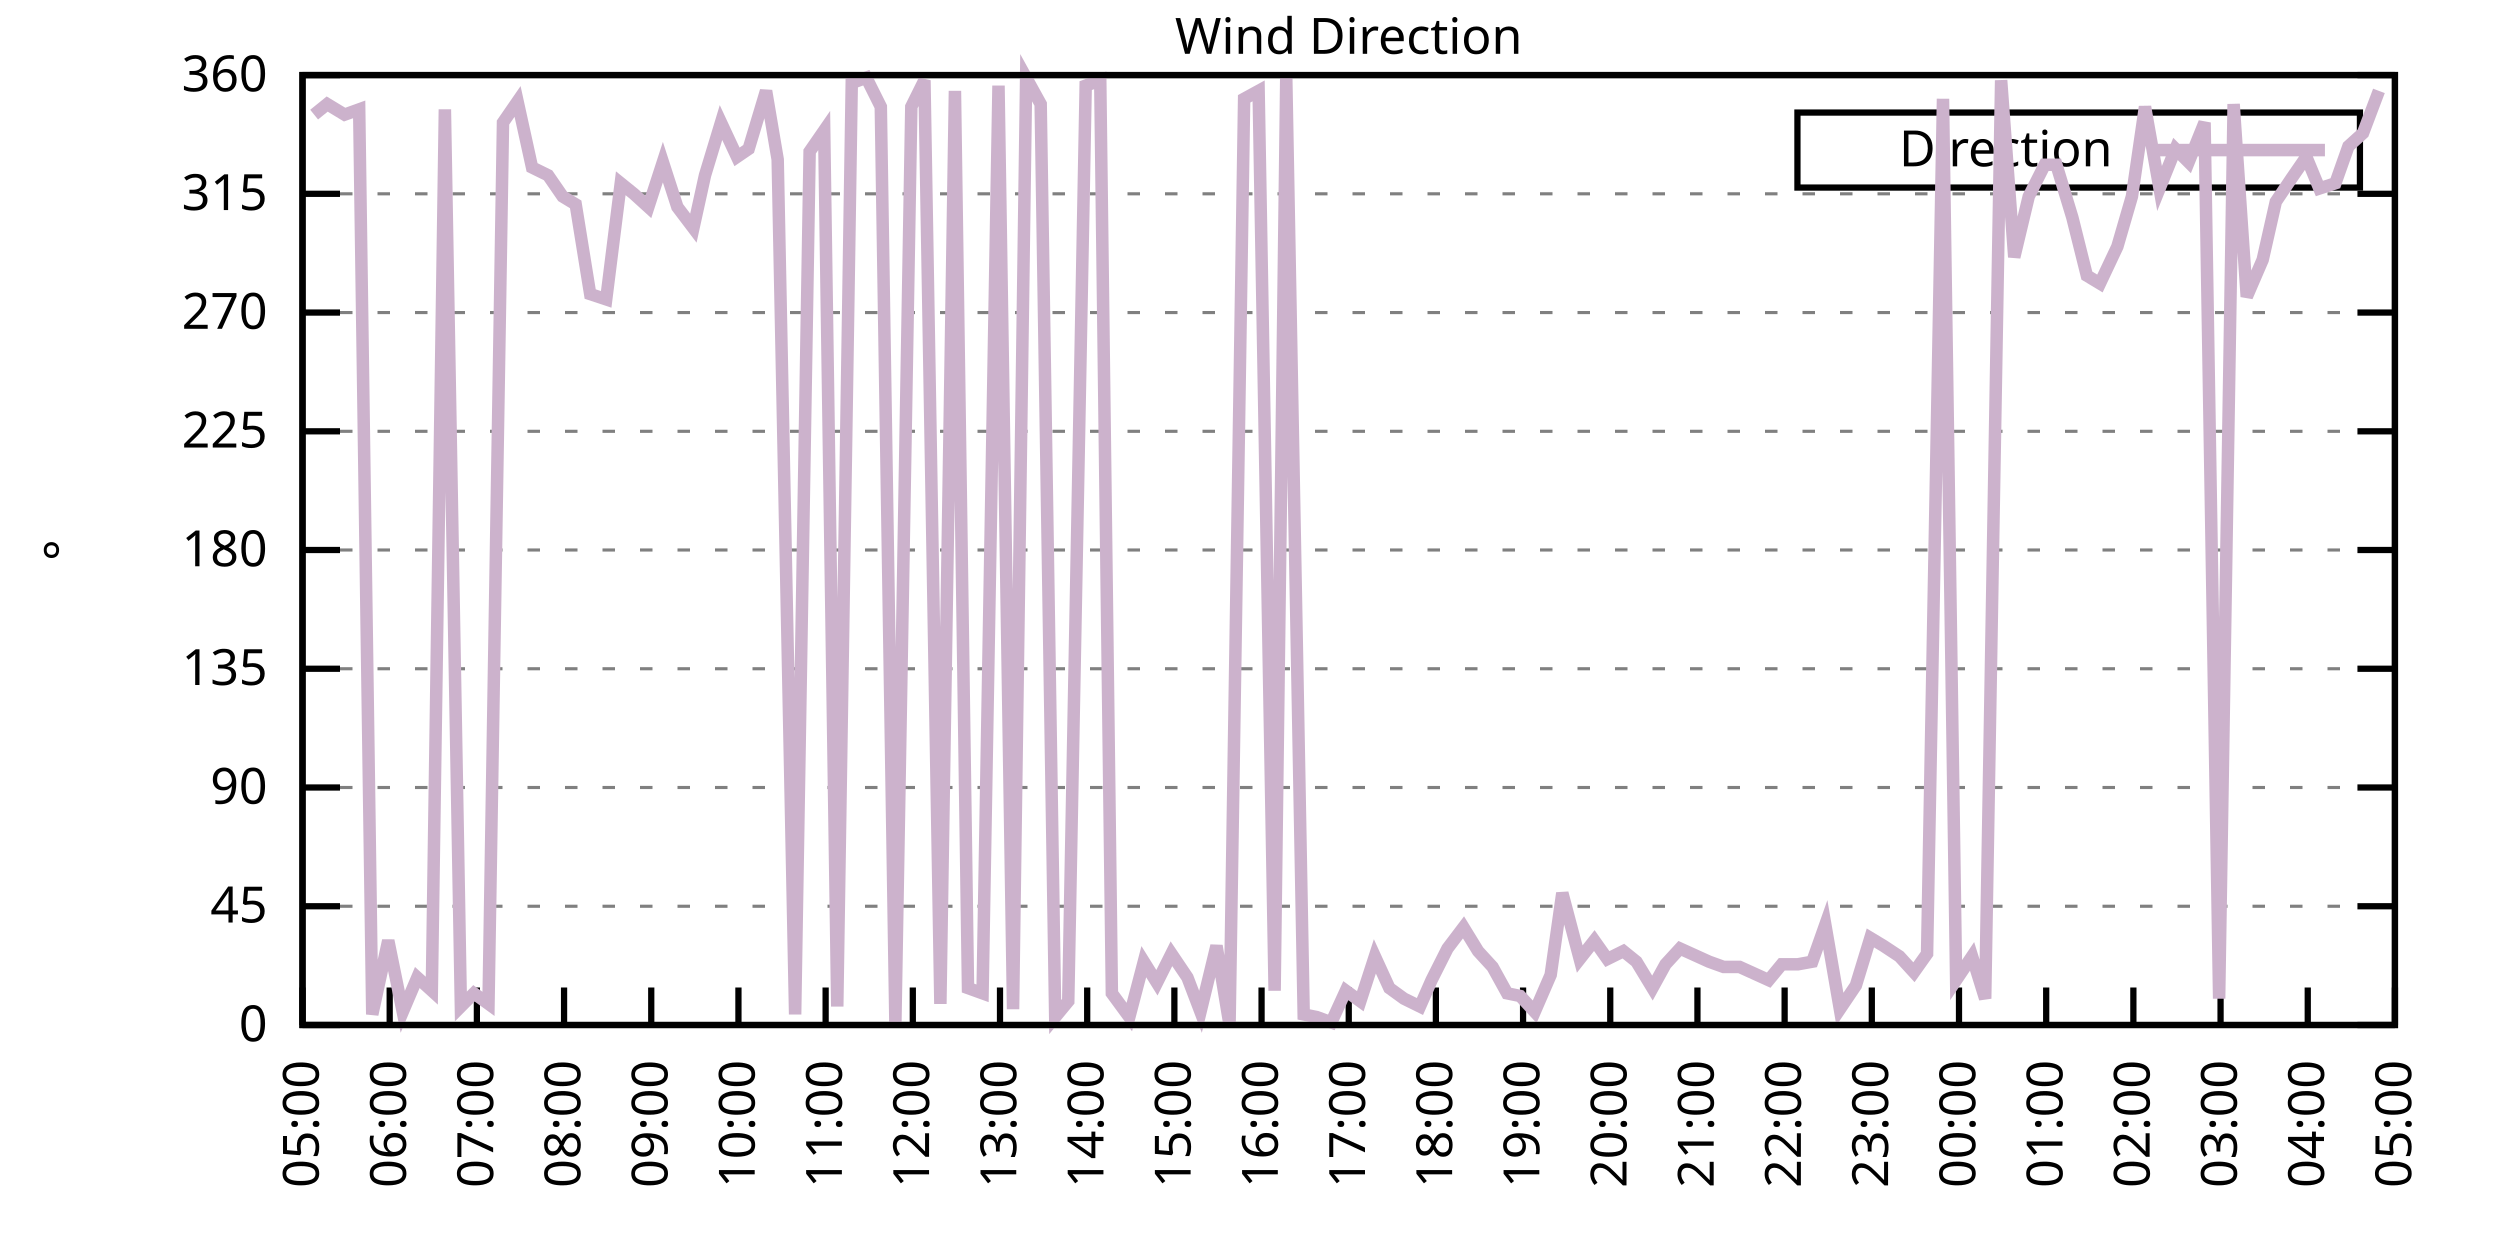
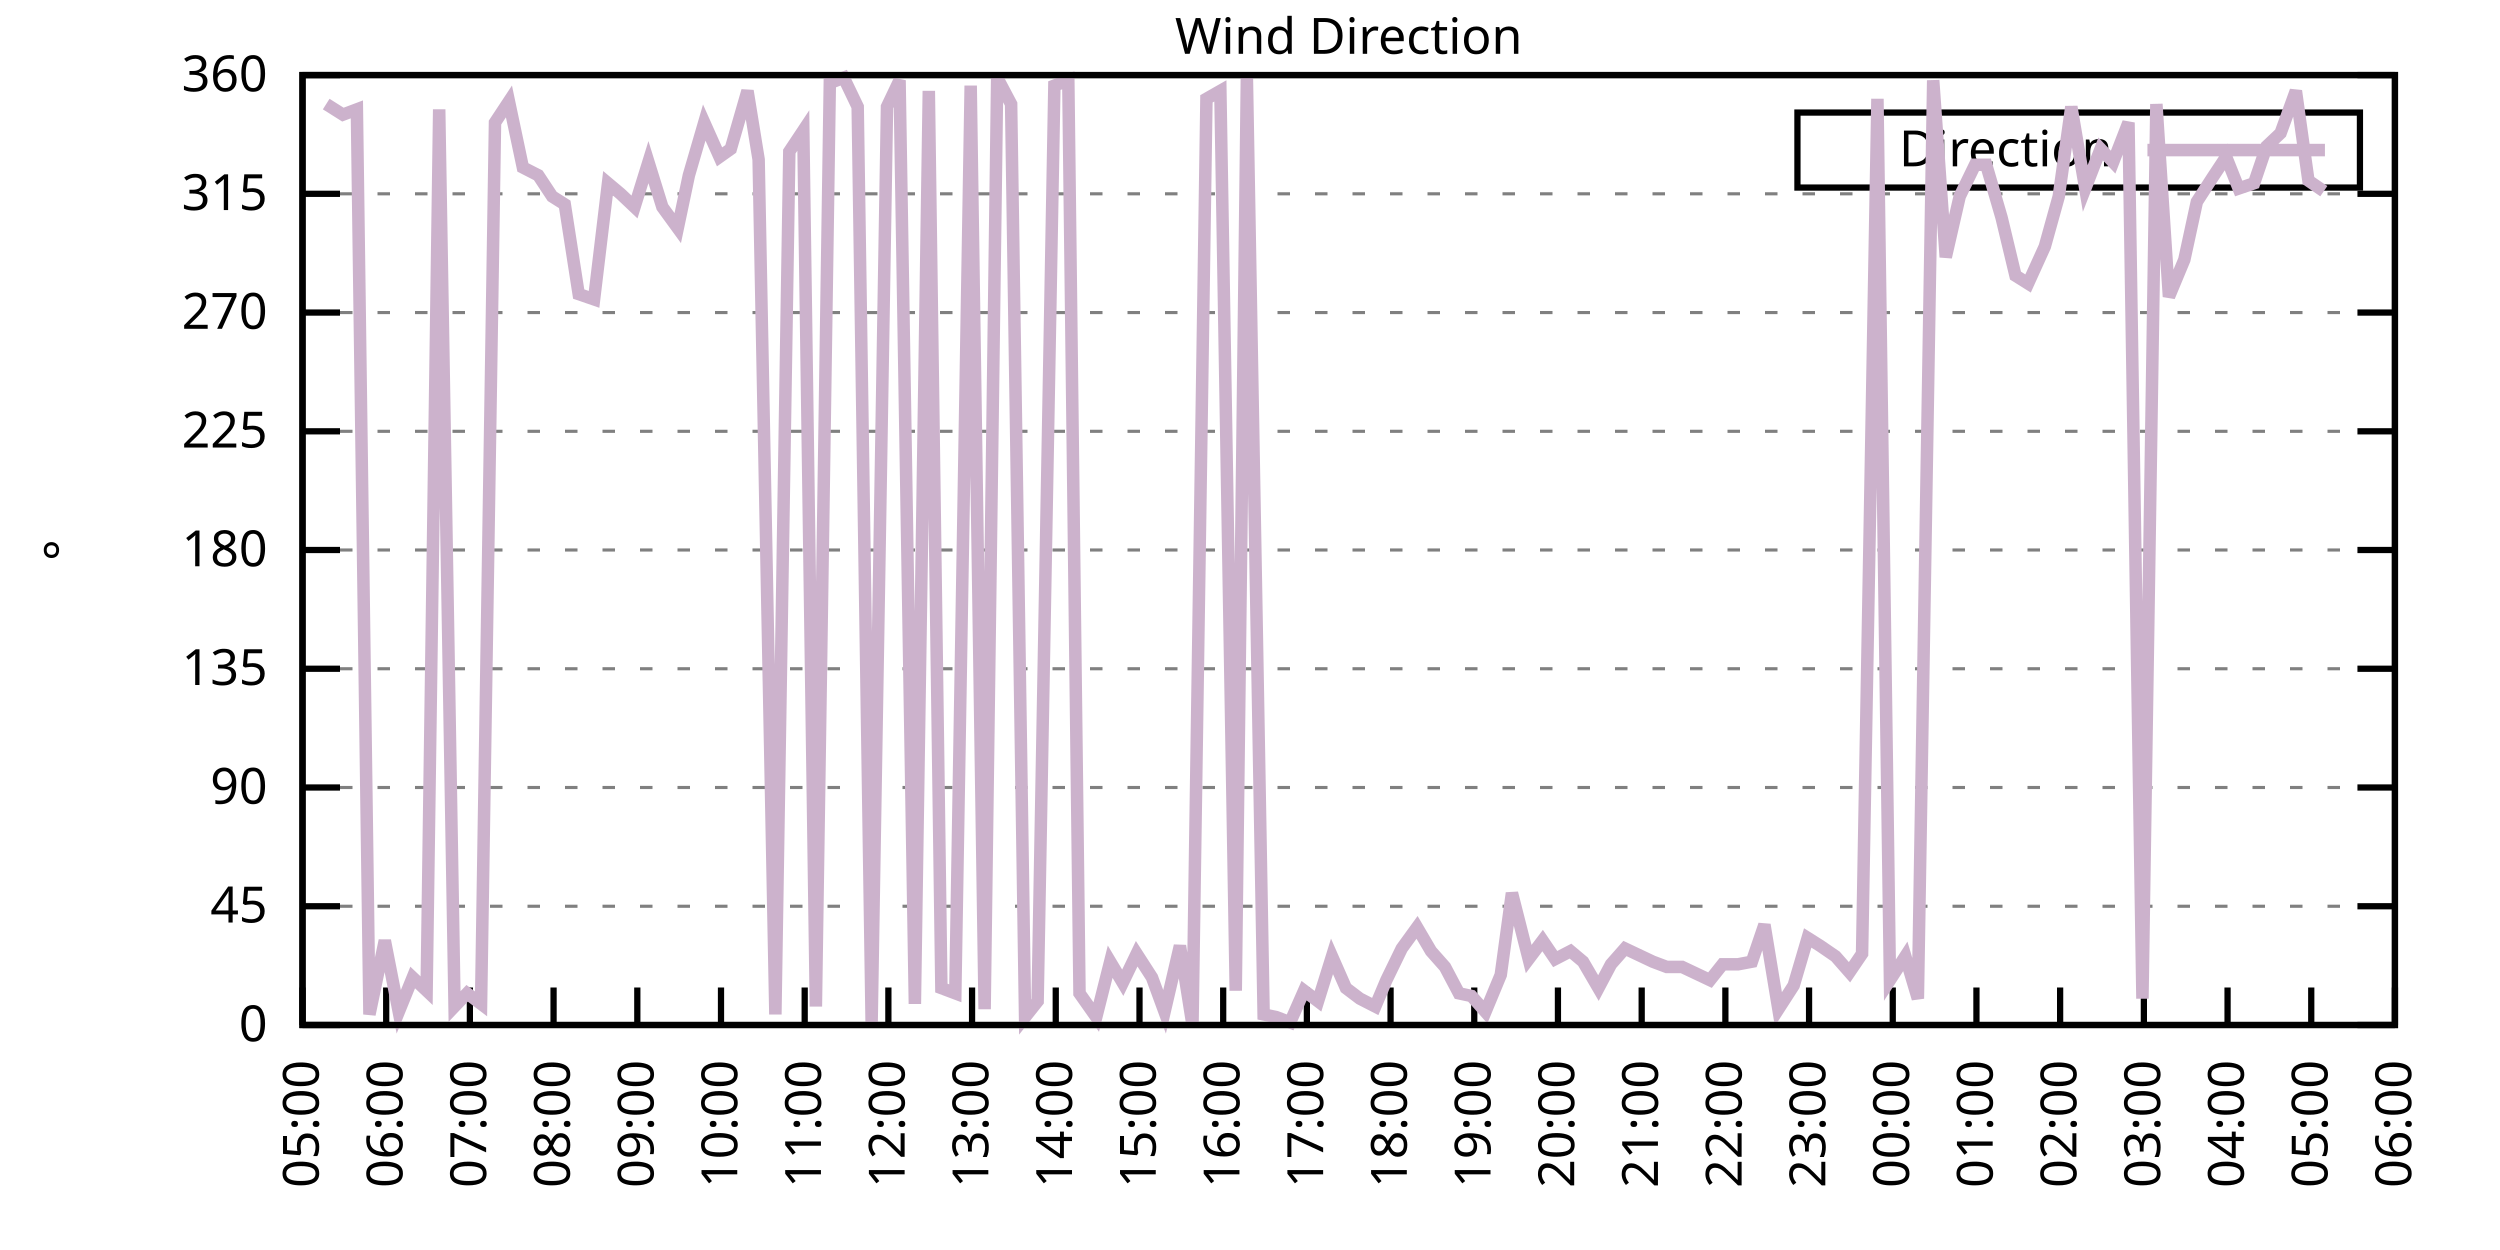
<svg xmlns="http://www.w3.org/2000/svg" xmlns:xlink="http://www.w3.org/1999/xlink" width="400" height="200" viewBox="0 0 400 200">
  <g id="gnuplot_canvas">
    <rect x="0" y="0" width="400" height="200" fill="none" />
    <defs>
      <circle id="gpDot" r="0.5" stroke-width="0.5" stroke="currentColor" />
      <path id="gpPt0" stroke-width="0.333" stroke="currentColor" d="M-1,0 h2 M0,-1 v2" />
      <path id="gpPt1" stroke-width="0.333" stroke="currentColor" d="M-1,-1 L1,1 M1,-1 L-1,1" />
      <path id="gpPt2" stroke-width="0.333" stroke="currentColor" d="M-1,0 L1,0 M0,-1 L0,1 M-1,-1 L1,1 M-1,1 L1,-1" />
      <rect id="gpPt3" stroke-width="0.333" stroke="currentColor" x="-1" y="-1" width="2" height="2" />
      <rect id="gpPt4" stroke-width="0.333" stroke="currentColor" fill="currentColor" x="-1" y="-1" width="2" height="2" />
      <circle id="gpPt5" stroke-width="0.333" stroke="currentColor" cx="0" cy="0" r="1" />
      <use xlink:href="#gpPt5" id="gpPt6" fill="currentColor" stroke="none" />
      <path id="gpPt7" stroke-width="0.333" stroke="currentColor" d="M0,-1.33 L-1.33,0.67 L1.33,0.67 z" />
      <use xlink:href="#gpPt7" id="gpPt8" fill="currentColor" stroke="none" />
      <use xlink:href="#gpPt7" id="gpPt9" stroke="currentColor" transform="rotate(180)" />
      <use xlink:href="#gpPt9" id="gpPt10" fill="currentColor" stroke="none" />
      <use xlink:href="#gpPt3" id="gpPt11" stroke="currentColor" transform="rotate(45)" />
      <use xlink:href="#gpPt11" id="gpPt12" fill="currentColor" stroke="none" />
      <path id="gpPt13" stroke-width="0.333" stroke="currentColor" d="M0,1.330 L1.265,0.411 L0.782,-1.067 L-0.782,-1.076 L-1.265,0.411 z" />
      <use xlink:href="#gpPt13" id="gpPt14" fill="currentColor" stroke="none" />
      <filter id="textbox" filterUnits="objectBoundingBox" x="0" y="0" height="1" width="1">
        <feFlood flood-color="white" flood-opacity="1" result="bgnd" />
        <feComposite in="SourceGraphic" in2="bgnd" operator="atop" />
      </filter>
      <filter id="greybox" filterUnits="objectBoundingBox" x="0" y="0" height="1" width="1">
        <feFlood flood-color="lightgrey" flood-opacity="1" result="grey" />
        <feComposite in="SourceGraphic" in2="grey" operator="atop" />
      </filter>
    </defs>
    <g fill="none" color="white" stroke="currentColor" stroke-width="1.00" stroke-linecap="butt" stroke-linejoin="miter">
</g>
    <g fill="none" color="black" stroke="currentColor" stroke-width="1.00" stroke-linecap="butt" stroke-linejoin="miter">
      <g stroke="none" shape-rendering="crispEdges">
        <polygon fill="rgb(255, 255, 255)" points="48.40,164.00 383.18,164.00 383.18,12.02 48.40,12.02 " />
      </g>
    </g>
    <g fill="none" color="black" stroke="currentColor" stroke-width="1.00" stroke-linecap="butt" stroke-linejoin="miter">
</g>
    <g fill="none" color="black" stroke="black" stroke-width="0.50" stroke-linecap="butt" stroke-linejoin="miter">
</g>
    <g fill="none" color="gray" stroke="currentColor" stroke-width="0.50" stroke-linecap="butt" stroke-linejoin="miter">
      <path stroke="gray" stroke-dasharray="2,4" class="gridline" d="M48.40,164.00 L383.19,164.00  " />
    </g>
    <g fill="none" color="gray" stroke="gray" stroke-width="1.00" stroke-linecap="butt" stroke-linejoin="miter">
</g>
    <g fill="none" color="black" stroke="currentColor" stroke-width="1.00" stroke-linecap="butt" stroke-linejoin="miter">
      <path stroke="black" d="M48.40,164.00 L54.40,164.00 M383.19,164.00 L377.19,164.00  " />
      <g transform="translate(42.80,166.60)" stroke="none" fill="black" font-family="Sans" font-size="8.00" text-anchor="end">
        <text>
          <tspan font-family="Sans"> 0</tspan>
        </text>
      </g>
    </g>
    <g fill="none" color="black" stroke="currentColor" stroke-width="1.00" stroke-linecap="butt" stroke-linejoin="miter">
</g>
    <g fill="none" color="black" stroke="black" stroke-width="0.50" stroke-linecap="butt" stroke-linejoin="miter">
</g>
    <g fill="none" color="gray" stroke="currentColor" stroke-width="0.50" stroke-linecap="butt" stroke-linejoin="miter">
      <path stroke="gray" stroke-dasharray="2,4" class="gridline" d="M48.40,145.00 L383.19,145.00  " />
    </g>
    <g fill="none" color="gray" stroke="gray" stroke-width="1.00" stroke-linecap="butt" stroke-linejoin="miter">
</g>
    <g fill="none" color="black" stroke="currentColor" stroke-width="1.00" stroke-linecap="butt" stroke-linejoin="miter">
      <path stroke="black" d="M48.40,145.00 L54.40,145.00 M383.19,145.00 L377.19,145.00  " />
      <g transform="translate(42.80,147.60)" stroke="none" fill="black" font-family="Sans" font-size="8.00" text-anchor="end">
        <text>
          <tspan font-family="Sans"> 45</tspan>
        </text>
      </g>
    </g>
    <g fill="none" color="black" stroke="currentColor" stroke-width="1.00" stroke-linecap="butt" stroke-linejoin="miter">
</g>
    <g fill="none" color="black" stroke="black" stroke-width="0.50" stroke-linecap="butt" stroke-linejoin="miter">
</g>
    <g fill="none" color="gray" stroke="currentColor" stroke-width="0.50" stroke-linecap="butt" stroke-linejoin="miter">
      <path stroke="gray" stroke-dasharray="2,4" class="gridline" d="M48.40,126.00 L383.19,126.00  " />
    </g>
    <g fill="none" color="gray" stroke="gray" stroke-width="1.00" stroke-linecap="butt" stroke-linejoin="miter">
</g>
    <g fill="none" color="black" stroke="currentColor" stroke-width="1.00" stroke-linecap="butt" stroke-linejoin="miter">
      <path stroke="black" d="M48.40,126.00 L54.40,126.00 M383.19,126.00 L377.19,126.00  " />
      <g transform="translate(42.80,128.60)" stroke="none" fill="black" font-family="Sans" font-size="8.00" text-anchor="end">
        <text>
          <tspan font-family="Sans"> 90</tspan>
        </text>
      </g>
    </g>
    <g fill="none" color="black" stroke="currentColor" stroke-width="1.00" stroke-linecap="butt" stroke-linejoin="miter">
</g>
    <g fill="none" color="black" stroke="black" stroke-width="0.50" stroke-linecap="butt" stroke-linejoin="miter">
</g>
    <g fill="none" color="gray" stroke="currentColor" stroke-width="0.50" stroke-linecap="butt" stroke-linejoin="miter">
      <path stroke="gray" stroke-dasharray="2,4" class="gridline" d="M48.40,107.00 L383.19,107.00  " />
    </g>
    <g fill="none" color="gray" stroke="gray" stroke-width="1.00" stroke-linecap="butt" stroke-linejoin="miter">
</g>
    <g fill="none" color="black" stroke="currentColor" stroke-width="1.00" stroke-linecap="butt" stroke-linejoin="miter">
      <path stroke="black" d="M48.40,107.00 L54.40,107.00 M383.19,107.00 L377.19,107.00  " />
      <g transform="translate(42.80,109.60)" stroke="none" fill="black" font-family="Sans" font-size="8.00" text-anchor="end">
        <text>
          <tspan font-family="Sans"> 135</tspan>
        </text>
      </g>
    </g>
    <g fill="none" color="black" stroke="currentColor" stroke-width="1.00" stroke-linecap="butt" stroke-linejoin="miter">
</g>
    <g fill="none" color="black" stroke="black" stroke-width="0.50" stroke-linecap="butt" stroke-linejoin="miter">
</g>
    <g fill="none" color="gray" stroke="currentColor" stroke-width="0.50" stroke-linecap="butt" stroke-linejoin="miter">
      <path stroke="gray" stroke-dasharray="2,4" class="gridline" d="M48.40,88.00 L383.19,88.00  " />
    </g>
    <g fill="none" color="gray" stroke="gray" stroke-width="1.00" stroke-linecap="butt" stroke-linejoin="miter">
</g>
    <g fill="none" color="black" stroke="currentColor" stroke-width="1.00" stroke-linecap="butt" stroke-linejoin="miter">
      <path stroke="black" d="M48.40,88.00 L54.40,88.00 M383.19,88.00 L377.19,88.00  " />
      <g transform="translate(42.80,90.60)" stroke="none" fill="black" font-family="Sans" font-size="8.00" text-anchor="end">
        <text>
          <tspan font-family="Sans"> 180</tspan>
        </text>
      </g>
    </g>
    <g fill="none" color="black" stroke="currentColor" stroke-width="1.00" stroke-linecap="butt" stroke-linejoin="miter">
</g>
    <g fill="none" color="black" stroke="black" stroke-width="0.50" stroke-linecap="butt" stroke-linejoin="miter">
</g>
    <g fill="none" color="gray" stroke="currentColor" stroke-width="0.50" stroke-linecap="butt" stroke-linejoin="miter">
      <path stroke="gray" stroke-dasharray="2,4" class="gridline" d="M48.40,69.01 L383.19,69.01  " />
    </g>
    <g fill="none" color="gray" stroke="gray" stroke-width="1.00" stroke-linecap="butt" stroke-linejoin="miter">
</g>
    <g fill="none" color="black" stroke="currentColor" stroke-width="1.00" stroke-linecap="butt" stroke-linejoin="miter">
      <path stroke="black" d="M48.40,69.01 L54.40,69.01 M383.19,69.01 L377.19,69.01  " />
      <g transform="translate(42.80,71.61)" stroke="none" fill="black" font-family="Sans" font-size="8.00" text-anchor="end">
        <text>
          <tspan font-family="Sans"> 225</tspan>
        </text>
      </g>
    </g>
    <g fill="none" color="black" stroke="currentColor" stroke-width="1.00" stroke-linecap="butt" stroke-linejoin="miter">
</g>
    <g fill="none" color="black" stroke="black" stroke-width="0.50" stroke-linecap="butt" stroke-linejoin="miter">
</g>
    <g fill="none" color="gray" stroke="currentColor" stroke-width="0.50" stroke-linecap="butt" stroke-linejoin="miter">
      <path stroke="gray" stroke-dasharray="2,4" class="gridline" d="M48.40,50.01 L383.19,50.01  " />
    </g>
    <g fill="none" color="gray" stroke="gray" stroke-width="1.00" stroke-linecap="butt" stroke-linejoin="miter">
</g>
    <g fill="none" color="black" stroke="currentColor" stroke-width="1.00" stroke-linecap="butt" stroke-linejoin="miter">
      <path stroke="black" d="M48.40,50.01 L54.40,50.01 M383.19,50.01 L377.19,50.01  " />
      <g transform="translate(42.80,52.61)" stroke="none" fill="black" font-family="Sans" font-size="8.00" text-anchor="end">
        <text>
          <tspan font-family="Sans"> 270</tspan>
        </text>
      </g>
    </g>
    <g fill="none" color="black" stroke="currentColor" stroke-width="1.00" stroke-linecap="butt" stroke-linejoin="miter">
</g>
    <g fill="none" color="black" stroke="black" stroke-width="0.50" stroke-linecap="butt" stroke-linejoin="miter">
</g>
    <g fill="none" color="gray" stroke="currentColor" stroke-width="0.50" stroke-linecap="butt" stroke-linejoin="miter">
      <path stroke="gray" stroke-dasharray="2,4" class="gridline" d="M48.40,31.01 L383.19,31.01  " />
    </g>
    <g fill="none" color="gray" stroke="gray" stroke-width="1.00" stroke-linecap="butt" stroke-linejoin="miter">
</g>
    <g fill="none" color="black" stroke="currentColor" stroke-width="1.00" stroke-linecap="butt" stroke-linejoin="miter">
      <path stroke="black" d="M48.40,31.01 L54.40,31.01 M383.19,31.01 L377.19,31.01  " />
      <g transform="translate(42.80,33.61)" stroke="none" fill="black" font-family="Sans" font-size="8.00" text-anchor="end">
        <text>
          <tspan font-family="Sans"> 315</tspan>
        </text>
      </g>
    </g>
    <g fill="none" color="black" stroke="currentColor" stroke-width="1.00" stroke-linecap="butt" stroke-linejoin="miter">
</g>
    <g fill="none" color="black" stroke="black" stroke-width="0.50" stroke-linecap="butt" stroke-linejoin="miter">
</g>
    <g fill="none" color="gray" stroke="currentColor" stroke-width="0.50" stroke-linecap="butt" stroke-linejoin="miter">
      <path stroke="gray" stroke-dasharray="2,4" class="gridline" d="M48.40,12.01 L383.19,12.01  " />
    </g>
    <g fill="none" color="gray" stroke="gray" stroke-width="1.00" stroke-linecap="butt" stroke-linejoin="miter">
</g>
    <g fill="none" color="black" stroke="currentColor" stroke-width="1.00" stroke-linecap="butt" stroke-linejoin="miter">
      <path stroke="black" d="M48.40,12.01 L54.40,12.01 M383.19,12.01 L377.19,12.01  " />
      <g transform="translate(42.80,14.61)" stroke="none" fill="black" font-family="Sans" font-size="8.00" text-anchor="end">
        <text>
          <tspan font-family="Sans"> 360</tspan>
        </text>
      </g>
    </g>
    <g fill="none" color="black" stroke="currentColor" stroke-width="1.00" stroke-linecap="butt" stroke-linejoin="miter">
      <path stroke="black" d="M48.40,164.00 L48.40,158.00  " />
      <g transform="translate(51.00,169.60) rotate(270.00)" stroke="none" fill="black" font-family="Sans" font-size="8.00" text-anchor="end">
        <text>
          <tspan font-family="Sans">05:00</tspan>
        </text>
      </g>
    </g>
    <g fill="none" color="black" stroke="currentColor" stroke-width="1.00" stroke-linecap="butt" stroke-linejoin="miter">
-       <path stroke="black" d="M62.35,164.00 L62.35,158.00  " />
-       <g transform="translate(64.95,169.60) rotate(270.00)" stroke="none" fill="black" font-family="Sans" font-size="8.00" text-anchor="end">
+       <path stroke="black" d="M61.79,164.00 L61.79,158.00  " />
+       <g transform="translate(64.39,169.60) rotate(270.00)" stroke="none" fill="black" font-family="Sans" font-size="8.00" text-anchor="end">
        <text>
          <tspan font-family="Sans">06:00</tspan>
        </text>
      </g>
    </g>
    <g fill="none" color="black" stroke="currentColor" stroke-width="1.00" stroke-linecap="butt" stroke-linejoin="miter">
-       <path stroke="black" d="M76.30,164.00 L76.30,158.00  " />
-       <g transform="translate(78.90,169.60) rotate(270.00)" stroke="none" fill="black" font-family="Sans" font-size="8.00" text-anchor="end">
+       <path stroke="black" d="M75.18,164.00 L75.18,158.00  " />
+       <g transform="translate(77.78,169.60) rotate(270.00)" stroke="none" fill="black" font-family="Sans" font-size="8.00" text-anchor="end">
        <text>
          <tspan font-family="Sans">07:00</tspan>
        </text>
      </g>
    </g>
    <g fill="none" color="black" stroke="currentColor" stroke-width="1.00" stroke-linecap="butt" stroke-linejoin="miter">
-       <path stroke="black" d="M90.25,164.00 L90.25,158.00  " />
-       <g transform="translate(92.85,169.60) rotate(270.00)" stroke="none" fill="black" font-family="Sans" font-size="8.00" text-anchor="end">
+       <path stroke="black" d="M88.57,164.00 L88.57,158.00  " />
+       <g transform="translate(91.17,169.60) rotate(270.00)" stroke="none" fill="black" font-family="Sans" font-size="8.00" text-anchor="end">
        <text>
          <tspan font-family="Sans">08:00</tspan>
        </text>
      </g>
    </g>
    <g fill="none" color="black" stroke="currentColor" stroke-width="1.00" stroke-linecap="butt" stroke-linejoin="miter">
-       <path stroke="black" d="M104.20,164.00 L104.20,158.00  " />
-       <g transform="translate(106.80,169.60) rotate(270.00)" stroke="none" fill="black" font-family="Sans" font-size="8.00" text-anchor="end">
+       <path stroke="black" d="M101.97,164.00 L101.97,158.00  " />
+       <g transform="translate(104.57,169.60) rotate(270.00)" stroke="none" fill="black" font-family="Sans" font-size="8.00" text-anchor="end">
        <text>
          <tspan font-family="Sans">09:00</tspan>
        </text>
      </g>
    </g>
    <g fill="none" color="black" stroke="currentColor" stroke-width="1.00" stroke-linecap="butt" stroke-linejoin="miter">
-       <path stroke="black" d="M118.15,164.00 L118.15,158.00  " />
-       <g transform="translate(120.75,169.60) rotate(270.00)" stroke="none" fill="black" font-family="Sans" font-size="8.00" text-anchor="end">
+       <path stroke="black" d="M115.36,164.00 L115.36,158.00  " />
+       <g transform="translate(117.96,169.60) rotate(270.00)" stroke="none" fill="black" font-family="Sans" font-size="8.00" text-anchor="end">
        <text>
          <tspan font-family="Sans">10:00</tspan>
        </text>
      </g>
    </g>
    <g fill="none" color="black" stroke="currentColor" stroke-width="1.00" stroke-linecap="butt" stroke-linejoin="miter">
-       <path stroke="black" d="M132.10,164.00 L132.10,158.00  " />
-       <g transform="translate(134.70,169.60) rotate(270.00)" stroke="none" fill="black" font-family="Sans" font-size="8.00" text-anchor="end">
+       <path stroke="black" d="M128.75,164.00 L128.75,158.00  " />
+       <g transform="translate(131.35,169.60) rotate(270.00)" stroke="none" fill="black" font-family="Sans" font-size="8.00" text-anchor="end">
        <text>
          <tspan font-family="Sans">11:00</tspan>
        </text>
      </g>
    </g>
    <g fill="none" color="black" stroke="currentColor" stroke-width="1.00" stroke-linecap="butt" stroke-linejoin="miter">
-       <path stroke="black" d="M146.05,164.00 L146.05,158.00  " />
-       <g transform="translate(148.65,169.60) rotate(270.00)" stroke="none" fill="black" font-family="Sans" font-size="8.00" text-anchor="end">
+       <path stroke="black" d="M142.14,164.00 L142.14,158.00  " />
+       <g transform="translate(144.74,169.60) rotate(270.00)" stroke="none" fill="black" font-family="Sans" font-size="8.00" text-anchor="end">
        <text>
          <tspan font-family="Sans">12:00</tspan>
        </text>
      </g>
    </g>
    <g fill="none" color="black" stroke="currentColor" stroke-width="1.00" stroke-linecap="butt" stroke-linejoin="miter">
-       <path stroke="black" d="M160.00,164.00 L160.00,158.00  " />
-       <g transform="translate(162.60,169.60) rotate(270.00)" stroke="none" fill="black" font-family="Sans" font-size="8.00" text-anchor="end">
+       <path stroke="black" d="M155.53,164.00 L155.53,158.00  " />
+       <g transform="translate(158.13,169.60) rotate(270.00)" stroke="none" fill="black" font-family="Sans" font-size="8.00" text-anchor="end">
        <text>
          <tspan font-family="Sans">13:00</tspan>
        </text>
      </g>
    </g>
    <g fill="none" color="black" stroke="currentColor" stroke-width="1.00" stroke-linecap="butt" stroke-linejoin="miter">
-       <path stroke="black" d="M173.95,164.00 L173.95,158.00  " />
-       <g transform="translate(176.55,169.60) rotate(270.00)" stroke="none" fill="black" font-family="Sans" font-size="8.00" text-anchor="end">
+       <path stroke="black" d="M168.92,164.00 L168.92,158.00  " />
+       <g transform="translate(171.52,169.60) rotate(270.00)" stroke="none" fill="black" font-family="Sans" font-size="8.00" text-anchor="end">
        <text>
          <tspan font-family="Sans">14:00</tspan>
        </text>
      </g>
    </g>
    <g fill="none" color="black" stroke="currentColor" stroke-width="1.00" stroke-linecap="butt" stroke-linejoin="miter">
-       <path stroke="black" d="M187.90,164.00 L187.90,158.00  " />
-       <g transform="translate(190.50,169.60) rotate(270.00)" stroke="none" fill="black" font-family="Sans" font-size="8.00" text-anchor="end">
+       <path stroke="black" d="M182.32,164.00 L182.32,158.00  " />
+       <g transform="translate(184.92,169.60) rotate(270.00)" stroke="none" fill="black" font-family="Sans" font-size="8.00" text-anchor="end">
        <text>
          <tspan font-family="Sans">15:00</tspan>
        </text>
      </g>
    </g>
    <g fill="none" color="black" stroke="currentColor" stroke-width="1.00" stroke-linecap="butt" stroke-linejoin="miter">
-       <path stroke="black" d="M201.85,164.00 L201.85,158.00  " />
-       <g transform="translate(204.45,169.60) rotate(270.00)" stroke="none" fill="black" font-family="Sans" font-size="8.00" text-anchor="end">
+       <path stroke="black" d="M195.71,164.00 L195.71,158.00  " />
+       <g transform="translate(198.31,169.60) rotate(270.00)" stroke="none" fill="black" font-family="Sans" font-size="8.00" text-anchor="end">
        <text>
          <tspan font-family="Sans">16:00</tspan>
        </text>
      </g>
    </g>
    <g fill="none" color="black" stroke="currentColor" stroke-width="1.00" stroke-linecap="butt" stroke-linejoin="miter">
-       <path stroke="black" d="M215.80,164.00 L215.80,158.00  " />
-       <g transform="translate(218.40,169.60) rotate(270.00)" stroke="none" fill="black" font-family="Sans" font-size="8.00" text-anchor="end">
+       <path stroke="black" d="M209.10,164.00 L209.10,158.00  " />
+       <g transform="translate(211.70,169.60) rotate(270.00)" stroke="none" fill="black" font-family="Sans" font-size="8.00" text-anchor="end">
        <text>
          <tspan font-family="Sans">17:00</tspan>
        </text>
      </g>
    </g>
    <g fill="none" color="black" stroke="currentColor" stroke-width="1.00" stroke-linecap="butt" stroke-linejoin="miter">
-       <path stroke="black" d="M229.74,164.00 L229.74,158.00  " />
-       <g transform="translate(232.34,169.60) rotate(270.00)" stroke="none" fill="black" font-family="Sans" font-size="8.00" text-anchor="end">
+       <path stroke="black" d="M222.49,164.00 L222.49,158.00  " />
+       <g transform="translate(225.09,169.60) rotate(270.00)" stroke="none" fill="black" font-family="Sans" font-size="8.00" text-anchor="end">
        <text>
          <tspan font-family="Sans">18:00</tspan>
        </text>
      </g>
    </g>
    <g fill="none" color="black" stroke="currentColor" stroke-width="1.00" stroke-linecap="butt" stroke-linejoin="miter">
-       <path stroke="black" d="M243.69,164.00 L243.69,158.00  " />
-       <g transform="translate(246.29,169.60) rotate(270.00)" stroke="none" fill="black" font-family="Sans" font-size="8.00" text-anchor="end">
+       <path stroke="black" d="M235.88,164.00 L235.88,158.00  " />
+       <g transform="translate(238.48,169.60) rotate(270.00)" stroke="none" fill="black" font-family="Sans" font-size="8.00" text-anchor="end">
        <text>
          <tspan font-family="Sans">19:00</tspan>
        </text>
      </g>
    </g>
    <g fill="none" color="black" stroke="currentColor" stroke-width="1.00" stroke-linecap="butt" stroke-linejoin="miter">
-       <path stroke="black" d="M257.64,164.00 L257.64,158.00  " />
-       <g transform="translate(260.24,169.60) rotate(270.00)" stroke="none" fill="black" font-family="Sans" font-size="8.00" text-anchor="end">
+       <path stroke="black" d="M249.27,164.00 L249.27,158.00  " />
+       <g transform="translate(251.87,169.60) rotate(270.00)" stroke="none" fill="black" font-family="Sans" font-size="8.00" text-anchor="end">
        <text>
          <tspan font-family="Sans">20:00</tspan>
        </text>
      </g>
    </g>
    <g fill="none" color="black" stroke="currentColor" stroke-width="1.00" stroke-linecap="butt" stroke-linejoin="miter">
-       <path stroke="black" d="M271.59,164.00 L271.59,158.00  " />
-       <g transform="translate(274.19,169.60) rotate(270.00)" stroke="none" fill="black" font-family="Sans" font-size="8.00" text-anchor="end">
+       <path stroke="black" d="M262.67,164.00 L262.67,158.00  " />
+       <g transform="translate(265.27,169.60) rotate(270.00)" stroke="none" fill="black" font-family="Sans" font-size="8.00" text-anchor="end">
        <text>
          <tspan font-family="Sans">21:00</tspan>
        </text>
      </g>
    </g>
    <g fill="none" color="black" stroke="currentColor" stroke-width="1.00" stroke-linecap="butt" stroke-linejoin="miter">
-       <path stroke="black" d="M285.54,164.00 L285.54,158.00  " />
-       <g transform="translate(288.14,169.60) rotate(270.00)" stroke="none" fill="black" font-family="Sans" font-size="8.00" text-anchor="end">
+       <path stroke="black" d="M276.06,164.00 L276.06,158.00  " />
+       <g transform="translate(278.66,169.60) rotate(270.00)" stroke="none" fill="black" font-family="Sans" font-size="8.00" text-anchor="end">
        <text>
          <tspan font-family="Sans">22:00</tspan>
        </text>
      </g>
    </g>
    <g fill="none" color="black" stroke="currentColor" stroke-width="1.00" stroke-linecap="butt" stroke-linejoin="miter">
-       <path stroke="black" d="M299.49,164.00 L299.49,158.00  " />
-       <g transform="translate(302.09,169.60) rotate(270.00)" stroke="none" fill="black" font-family="Sans" font-size="8.00" text-anchor="end">
+       <path stroke="black" d="M289.45,164.00 L289.45,158.00  " />
+       <g transform="translate(292.05,169.60) rotate(270.00)" stroke="none" fill="black" font-family="Sans" font-size="8.00" text-anchor="end">
        <text>
          <tspan font-family="Sans">23:00</tspan>
        </text>
      </g>
    </g>
    <g fill="none" color="black" stroke="currentColor" stroke-width="1.00" stroke-linecap="butt" stroke-linejoin="miter">
-       <path stroke="black" d="M313.44,164.00 L313.44,158.00  " />
-       <g transform="translate(316.04,169.60) rotate(270.00)" stroke="none" fill="black" font-family="Sans" font-size="8.00" text-anchor="end">
+       <path stroke="black" d="M302.84,164.00 L302.84,158.00  " />
+       <g transform="translate(305.44,169.60) rotate(270.00)" stroke="none" fill="black" font-family="Sans" font-size="8.00" text-anchor="end">
        <text>
          <tspan font-family="Sans">00:00</tspan>
        </text>
      </g>
    </g>
    <g fill="none" color="black" stroke="currentColor" stroke-width="1.00" stroke-linecap="butt" stroke-linejoin="miter">
-       <path stroke="black" d="M327.39,164.00 L327.39,158.00  " />
-       <g transform="translate(329.99,169.60) rotate(270.00)" stroke="none" fill="black" font-family="Sans" font-size="8.00" text-anchor="end">
+       <path stroke="black" d="M316.23,164.00 L316.23,158.00  " />
+       <g transform="translate(318.83,169.60) rotate(270.00)" stroke="none" fill="black" font-family="Sans" font-size="8.00" text-anchor="end">
        <text>
          <tspan font-family="Sans">01:00</tspan>
        </text>
      </g>
    </g>
    <g fill="none" color="black" stroke="currentColor" stroke-width="1.00" stroke-linecap="butt" stroke-linejoin="miter">
-       <path stroke="black" d="M341.34,164.00 L341.34,158.00  " />
-       <g transform="translate(343.94,169.60) rotate(270.00)" stroke="none" fill="black" font-family="Sans" font-size="8.00" text-anchor="end">
+       <path stroke="black" d="M329.62,164.00 L329.62,158.00  " />
+       <g transform="translate(332.22,169.60) rotate(270.00)" stroke="none" fill="black" font-family="Sans" font-size="8.00" text-anchor="end">
        <text>
          <tspan font-family="Sans">02:00</tspan>
        </text>
      </g>
    </g>
    <g fill="none" color="black" stroke="currentColor" stroke-width="1.00" stroke-linecap="butt" stroke-linejoin="miter">
-       <path stroke="black" d="M355.29,164.00 L355.29,158.00  " />
-       <g transform="translate(357.89,169.60) rotate(270.00)" stroke="none" fill="black" font-family="Sans" font-size="8.00" text-anchor="end">
+       <path stroke="black" d="M343.02,164.00 L343.02,158.00  " />
+       <g transform="translate(345.62,169.60) rotate(270.00)" stroke="none" fill="black" font-family="Sans" font-size="8.00" text-anchor="end">
        <text>
          <tspan font-family="Sans">03:00</tspan>
        </text>
      </g>
    </g>
    <g fill="none" color="black" stroke="currentColor" stroke-width="1.00" stroke-linecap="butt" stroke-linejoin="miter">
-       <path stroke="black" d="M369.24,164.00 L369.24,158.00  " />
-       <g transform="translate(371.84,169.60) rotate(270.00)" stroke="none" fill="black" font-family="Sans" font-size="8.00" text-anchor="end">
+       <path stroke="black" d="M356.41,164.00 L356.41,158.00  " />
+       <g transform="translate(359.01,169.60) rotate(270.00)" stroke="none" fill="black" font-family="Sans" font-size="8.00" text-anchor="end">
        <text>
          <tspan font-family="Sans">04:00</tspan>
+         </text>
+       </g>
+     </g>
+     <g fill="none" color="black" stroke="currentColor" stroke-width="1.00" stroke-linecap="butt" stroke-linejoin="miter">
+       <path stroke="black" d="M369.80,164.00 L369.80,158.00  " />
+       <g transform="translate(372.40,169.60) rotate(270.00)" stroke="none" fill="black" font-family="Sans" font-size="8.00" text-anchor="end">
+         <text>
+           <tspan font-family="Sans">05:00</tspan>
        </text>
      </g>
    </g>
    <g fill="none" color="black" stroke="currentColor" stroke-width="1.00" stroke-linecap="butt" stroke-linejoin="miter">
      <path stroke="black" d="M383.19,164.00 L383.19,158.00  " />
      <g transform="translate(385.79,169.60) rotate(270.00)" stroke="none" fill="black" font-family="Sans" font-size="8.00" text-anchor="end">
        <text>
-           <tspan font-family="Sans">05:00</tspan>
+           <tspan font-family="Sans">06:00</tspan>
        </text>
      </g>
    </g>
    <g fill="none" color="black" stroke="currentColor" stroke-width="1.00" stroke-linecap="butt" stroke-linejoin="miter">
</g>
    <g fill="none" color="black" stroke="currentColor" stroke-width="1.00" stroke-linecap="butt" stroke-linejoin="miter">
      <path stroke="black" d="M48.40,12.01 L48.40,164.00 L383.19,164.00 L383.19,12.01 L48.40,12.01 Z  " />
    </g>
    <g fill="none" color="black" stroke="currentColor" stroke-width="1.00" stroke-linecap="butt" stroke-linejoin="miter">
</g>
    <g fill="none" color="black" stroke="currentColor" stroke-width="1.00" stroke-linecap="butt" stroke-linejoin="miter">
      <path stroke="black" d="M287.59,30.01 L287.59,18.01 L377.59,18.01 L377.59,30.01 L287.59,30.01 Z  " />
    </g>
    <g id="Wind_direction_plot_1">
      <g fill="none" color="white" stroke="black" stroke-width="2.00" stroke-linecap="butt" stroke-linejoin="miter">
</g>
      <g fill="none" color="black" stroke="currentColor" stroke-width="2.00" stroke-linecap="butt" stroke-linejoin="miter">
        <g transform="translate(337.99,26.61)" stroke="none" fill="black" font-family="Sans" font-size="8.00" text-anchor="end">
          <text>
            <tspan font-family="Sans">Direction</tspan>
          </text>
        </g>
      </g>
      <g fill="none" color="black" stroke="currentColor" stroke-width="2.00" stroke-linecap="butt" stroke-linejoin="miter">
-         <path stroke="rgb(204, 178, 204)" d="M343.59,24.01 L371.99,24.01 M50.26,18.34 L52.35,16.65 L55.14,18.34 L57.47,17.50 L59.56,162.31 L62.12,150.49   L64.44,161.89 L66.77,156.40 L69.09,158.51 L71.18,17.50 L73.74,161.04 L75.83,158.93 L78.16,160.62 L80.48,19.61   L82.81,16.23 L85.13,26.79 L87.69,28.05 L90.02,31.43 L92.11,32.70 L94.43,47.05 L96.99,47.90 L99.32,29.32   L101.41,31.01 L103.73,33.12 L106.06,25.94 L108.38,33.12 L110.94,36.50 L112.80,28.05 L115.36,19.61 L117.92,25.10   L119.78,23.83 L122.57,14.54 L124.43,25.52 L127.22,162.31 L129.54,24.25 L131.87,20.88 L133.96,161.04 L136.28,13.28   L138.61,12.43 L140.93,17.08 L143.26,163.58 L145.81,17.08 L147.91,12.85 L150.46,160.62 L152.79,14.54 L154.88,158.09   L157.21,158.93 L159.76,13.70 L162.09,161.47 L164.18,12.43 L166.51,16.65 L168.83,162.73 L170.92,160.20 L173.71,13.70   L176.04,12.85 L177.90,158.93 L180.69,162.73 L183.01,153.87 L185.11,157.24 L187.43,152.60 L189.99,156.40 L192.08,161.89   L194.64,151.33 L196.73,164.00 L199.06,15.81 L201.38,14.54 L203.94,158.51 L205.80,12.43 L208.59,162.31 L210.68,162.73   L213.01,163.58 L215.33,158.51 L217.65,160.20 L219.98,153.02 L222.30,158.09 L224.63,159.78 L227.19,161.04 L229.05,156.82   L231.60,151.76 L234.16,148.38 L236.49,152.18 L238.81,154.71 L241.14,158.93 L243.23,159.36 L245.55,161.89 L248.11,155.98   L249.97,142.89 L252.76,153.45 L255.09,150.49 L257.18,153.45 L259.74,152.18 L261.83,153.87 L264.39,158.09 L266.48,154.29   L268.80,151.76 L273.45,153.87 L275.78,154.71 L278.34,154.71 L282.99,156.82 L285.08,154.29 L287.64,154.29 L289.96,153.87   L292.05,147.96 L294.38,161.47 L296.94,157.67 L299.26,150.07 L301.35,151.33 L303.91,153.02 L306.23,155.56 L308.33,152.60   L310.88,15.81 L312.98,156.82 L315.53,153.02 L317.63,159.78 L320.18,12.85 L322.28,41.14 L324.60,31.43 L327.16,26.36   L329.02,26.36 L331.58,34.81 L333.90,44.10 L335.99,45.36 L338.78,39.45 L341.11,31.43 L343.20,17.08 L345.53,30.16   L348.08,23.83 L350.18,25.94 L352.73,19.61 L355.06,159.78 L357.38,16.65 L359.48,47.47 L362.03,41.56 L364.13,32.28   L366.68,28.48 L369.01,25.10 L371.10,30.16 L373.66,29.32 L375.75,23.41 L378.08,21.30 L380.63,14.54  " />
+         <path stroke="rgb(204, 178, 204)" d="M343.59,24.01 L371.99,24.01 M52.19,16.65 L54.87,18.34 L57.10,17.50 L59.11,162.31 L61.57,150.49 L63.80,161.89   L66.03,156.40 L68.26,158.51 L70.27,17.50 L72.73,161.04 L74.74,158.93 L76.97,160.62 L79.20,19.61 L81.43,16.23   L83.66,26.79 L86.12,28.05 L88.35,31.43 L90.36,32.70 L92.59,47.05 L95.05,47.90 L97.28,29.32 L99.29,31.01   L101.52,33.12 L103.75,25.94 L105.98,33.12 L108.44,36.50 L110.22,28.05 L112.68,19.61 L115.13,25.10 L116.92,23.83   L119.60,14.54 L121.38,25.52 L124.06,162.31 L126.29,24.25 L128.53,20.88 L130.54,161.04 L132.77,13.28 L135.00,12.43   L137.23,17.08 L139.46,163.58 L141.92,17.08 L143.93,12.85 L146.38,160.62 L148.61,14.54 L150.62,158.09 L152.85,158.93   L155.31,13.70 L157.54,161.47 L159.55,12.43 L161.78,16.65 L164.01,162.73 L166.02,160.20 L168.70,13.70 L170.93,12.85   L172.72,158.93 L175.40,162.73 L177.63,153.87 L179.64,157.24 L181.87,152.60 L184.32,156.40 L186.33,161.89 L188.79,151.33   L190.80,164.00 L193.03,15.81 L195.26,14.54 L197.72,158.51 L199.50,12.43 L202.18,162.31 L204.19,162.73 L206.42,163.58   L208.65,158.51 L210.88,160.20 L213.12,153.02 L215.35,158.09 L217.58,159.78 L220.04,161.04 L221.82,156.82 L224.28,151.76   L226.73,148.38 L228.96,152.18 L231.20,154.71 L233.43,158.93 L235.44,159.36 L237.67,161.89 L240.12,155.98 L241.91,142.89   L244.59,153.45 L246.82,150.49 L248.83,153.45 L251.28,152.18 L253.29,153.87 L255.75,158.09 L257.76,154.29 L259.99,151.76   L264.45,153.87 L266.68,154.71 L269.14,154.71 L273.60,156.82 L275.61,154.29 L278.07,154.29 L280.30,153.87 L282.31,147.96   L284.54,161.47 L286.99,157.67 L289.23,150.07 L291.23,151.33 L293.69,153.02 L295.92,155.56 L297.93,152.60 L300.39,15.81   L302.39,156.82 L304.85,153.02 L306.86,159.78 L309.31,12.85 L311.32,41.14 L313.55,31.43 L316.01,26.36 L317.79,26.36   L320.25,34.81 L322.48,44.10 L324.49,45.36 L327.17,39.45 L329.40,31.43 L331.41,17.08 L333.64,30.16 L336.10,23.83   L338.10,25.94 L340.56,19.61 L342.79,159.78 L345.02,16.65 L347.03,47.47 L349.49,41.56 L351.50,32.28 L353.95,28.48   L356.18,25.10 L358.19,30.16 L360.65,29.32 L362.66,23.41 L364.89,21.30 L367.34,14.54 L369.35,28.90 L371.81,30.59    " />
      </g>
    </g>
    <g fill="none" color="black" stroke="currentColor" stroke-width="2.00" stroke-linecap="butt" stroke-linejoin="miter">
</g>
    <g fill="none" color="black" stroke="black" stroke-width="1.00" stroke-linecap="butt" stroke-linejoin="miter">
</g>
    <g fill="none" color="black" stroke="currentColor" stroke-width="1.00" stroke-linecap="butt" stroke-linejoin="miter">
      <path stroke="black" d="M48.40,12.01 L48.40,164.00 L383.19,164.00 L383.19,12.01 L48.40,12.01 Z  " />
      <g transform="translate(12.80,88.01) rotate(270.00)" stroke="none" fill="black" font-family="Sans" font-size="8.00" text-anchor="middle">
        <text>
          <tspan font-family="Sans">°</tspan>
        </text>
      </g>
    </g>
    <g fill="none" color="black" stroke="currentColor" stroke-width="1.00" stroke-linecap="butt" stroke-linejoin="miter">
</g>
    <g fill="none" color="black" stroke="currentColor" stroke-width="1.00" stroke-linecap="butt" stroke-linejoin="miter">
      <g transform="translate(215.79,8.61)" stroke="none" fill="black" font-family="Sans" font-size="8.00" text-anchor="middle">
        <text>
          <tspan font-family="Sans">Wind Direction</tspan>
        </text>
      </g>
    </g>
    <g fill="none" color="black" stroke="currentColor" stroke-width="1.00" stroke-linecap="butt" stroke-linejoin="miter">
</g>
  </g>
</svg>
